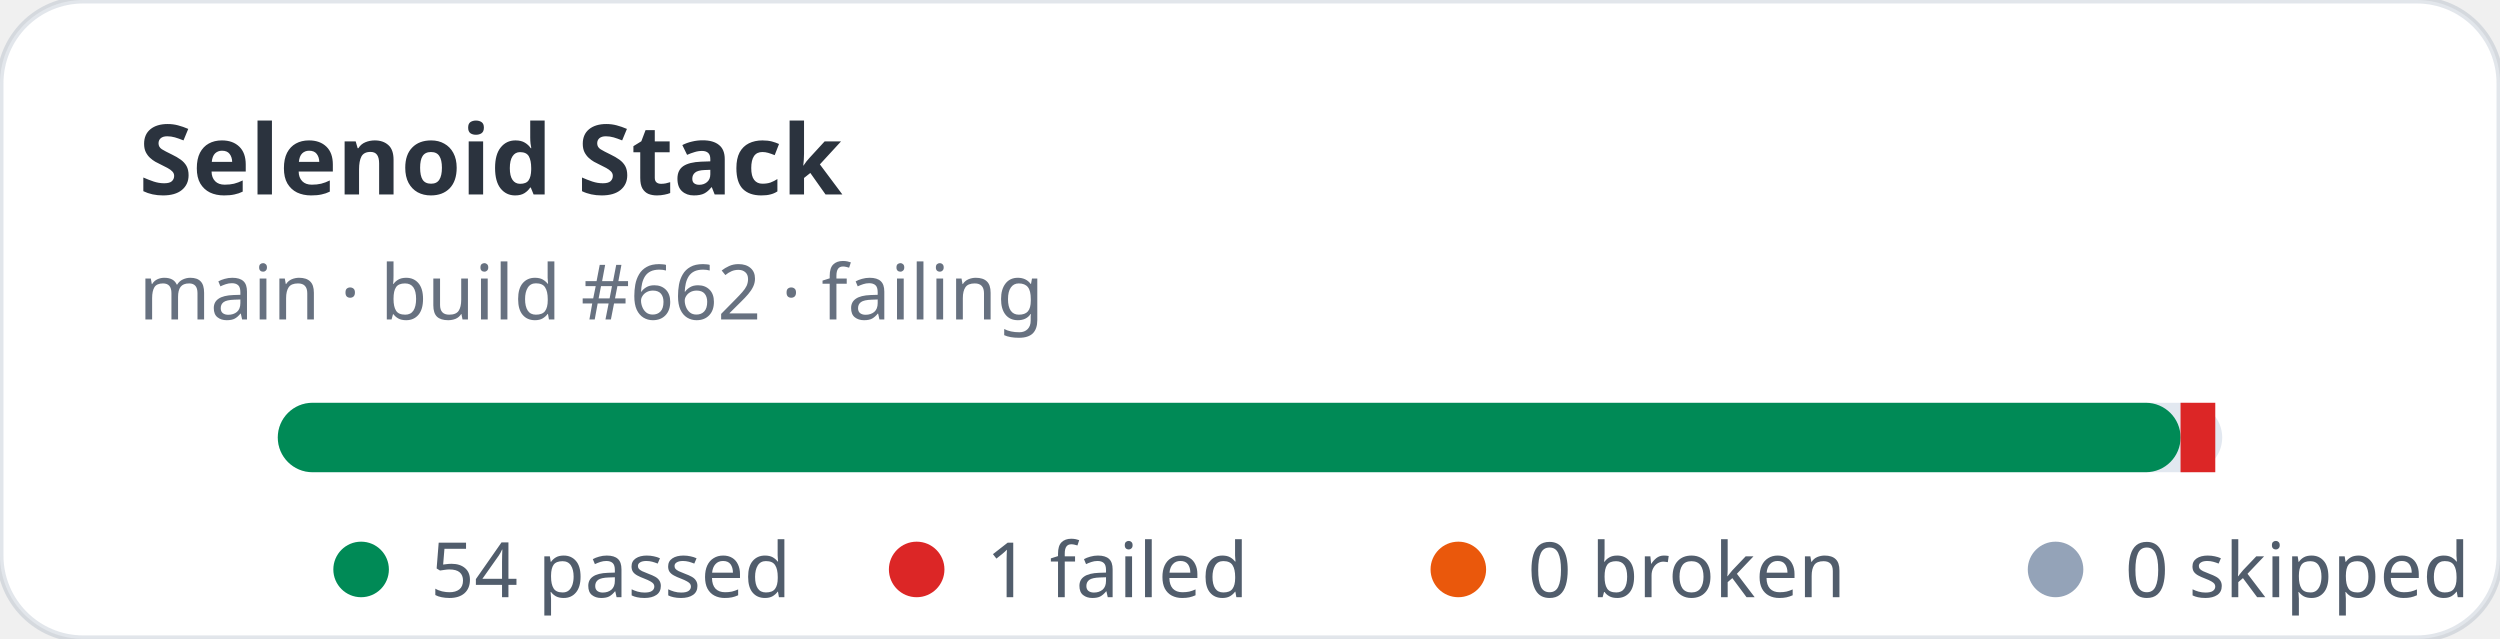
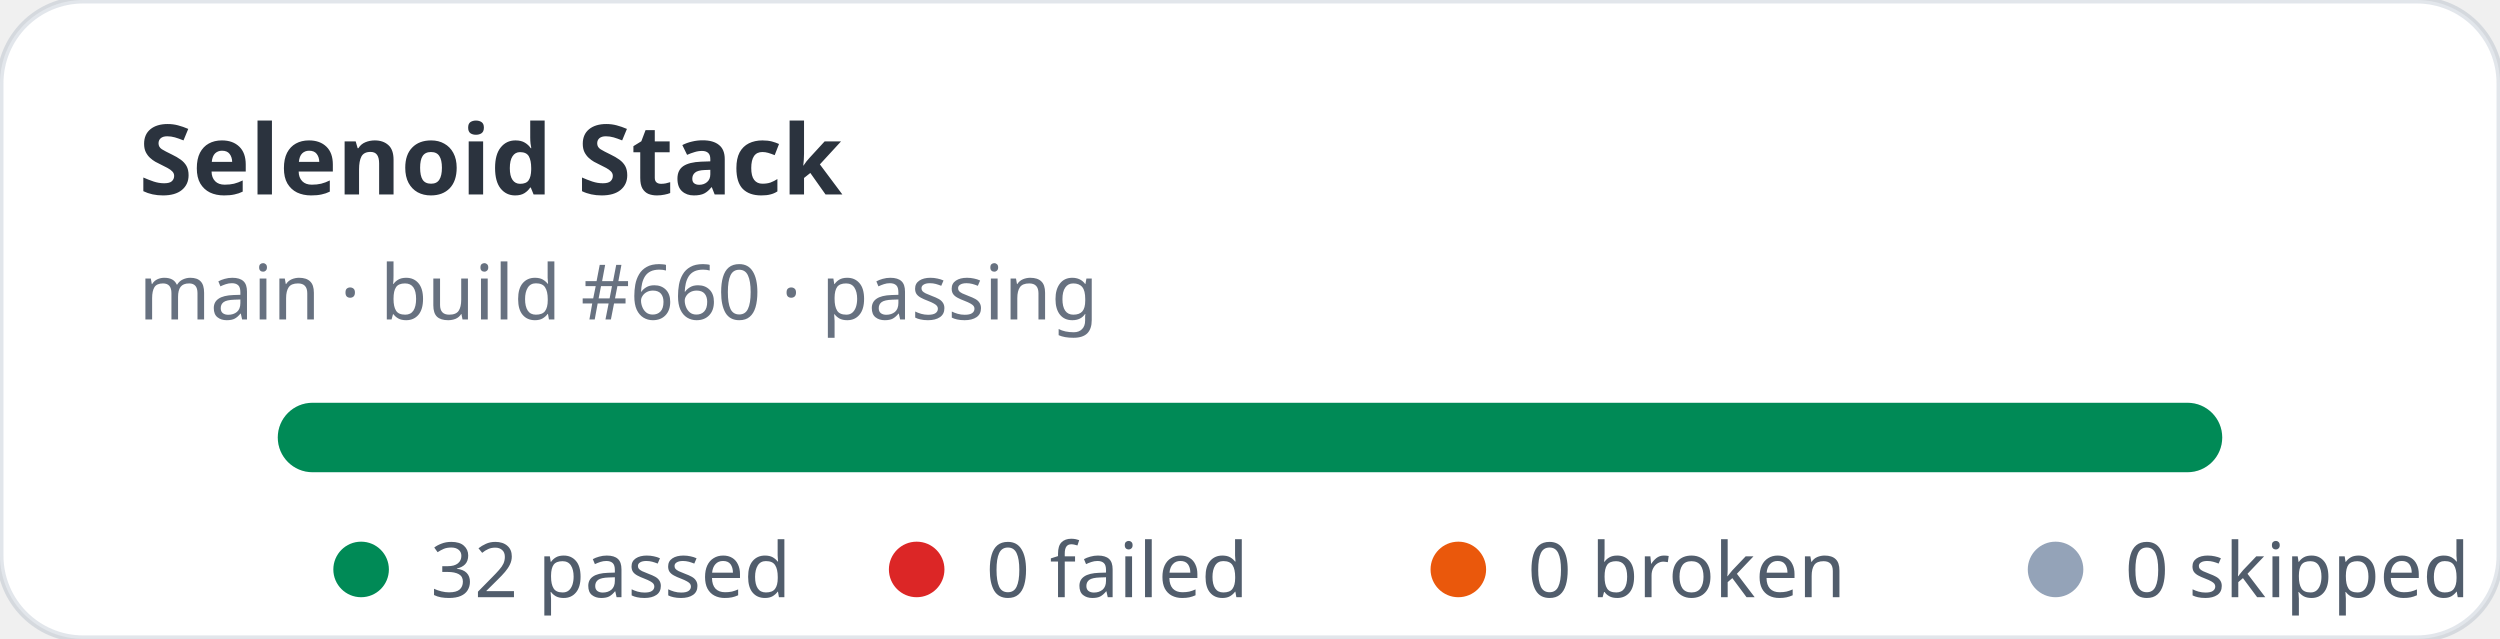
- <svg xmlns="http://www.w3.org/2000/svg" width="360" height="92" viewBox="0 0 360 92" role="img" aria-label="Selenoid Stack stats: 54 passed, 1 failed">
+ <svg xmlns="http://www.w3.org/2000/svg" width="360" height="92" viewBox="0 0 360 92" role="img" aria-label="Selenoid Stack stats: 32 passed, 0 failed">
  <rect width="360" height="92" rx="12" fill="#ffffff" stroke="rgba(11,48,86,0.12)" />
  <text x="20" y="28" fill="rgba(1,10,24,0.83)" font-family="ui-sans-serif,system-ui,sans-serif" font-size="14" font-weight="700">Selenoid Stack</text>
-   <text x="20" y="46" fill="rgba(2,19,44,0.6)" font-family="ui-sans-serif,system-ui,sans-serif" font-size="11">main · build #662 · failing</text>
+   <text x="20" y="46" fill="rgba(2,19,44,0.6)" font-family="ui-sans-serif,system-ui,sans-serif" font-size="11">main · build #660 · passing</text>
  <rect x="40" y="58" width="280" height="10" rx="5" fill="#e2e8f0" />
-   <rect x="40" y="58" width="274" height="10" rx="5" fill="#008a56" />
-   <rect x="314" y="58" width="5" height="10" fill="#dc2626" />
+   <rect x="40" y="58" width="280" height="10" rx="5" fill="#008a56" />
  <g font-family="ui-sans-serif,system-ui,sans-serif" font-size="11" fill="rgba(1,18,40,0.68)">
    <circle cx="52" cy="82" r="4" fill="#008a56" />
-     <text x="62" y="86">54 passed</text>
+     <text x="62" y="86">32 passed</text>
    <circle cx="132" cy="82" r="4" fill="#dc2626" />
-     <text x="142" y="86">1 failed</text>
+     <text x="142" y="86">0 failed</text>
    <circle cx="210" cy="82" r="4" fill="#ea580c" />
    <text x="220" y="86">0 broken</text>
    <circle cx="296" cy="82" r="4" fill="#94a3b8" />
    <text x="306" y="86">0 skipped</text>
  </g>
</svg>
